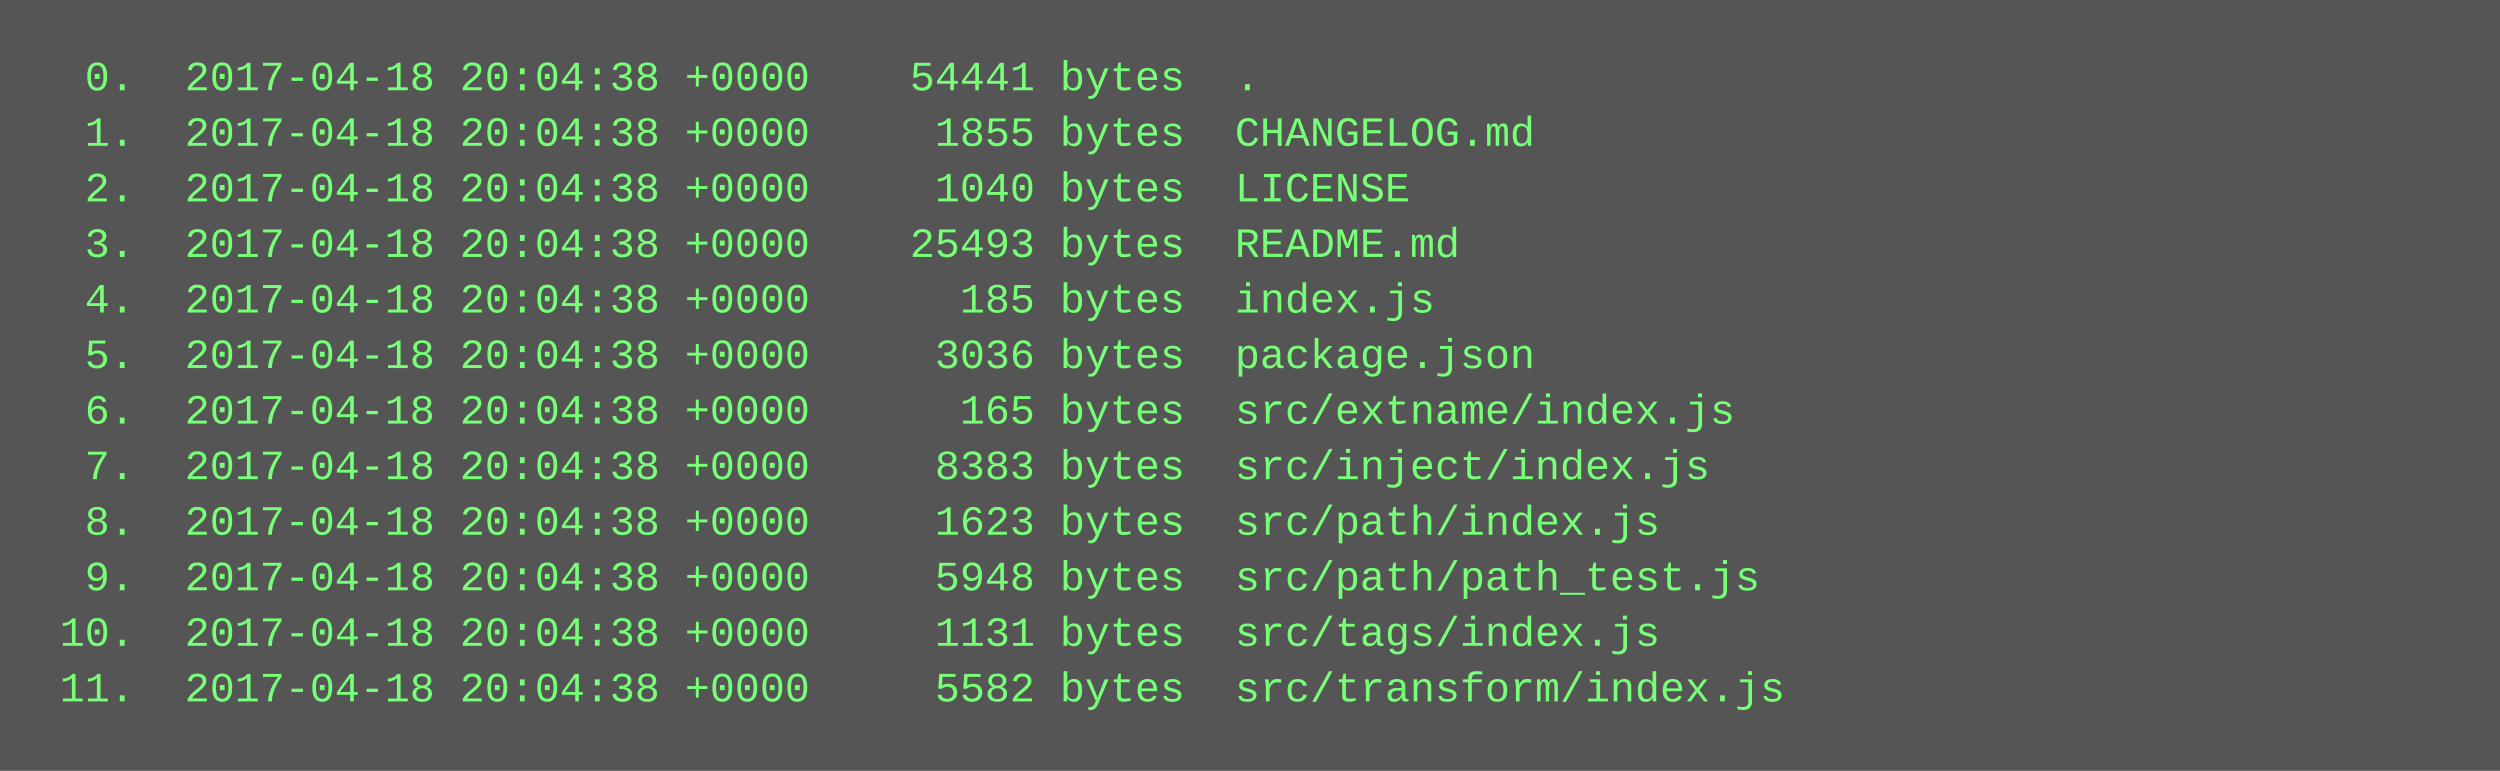
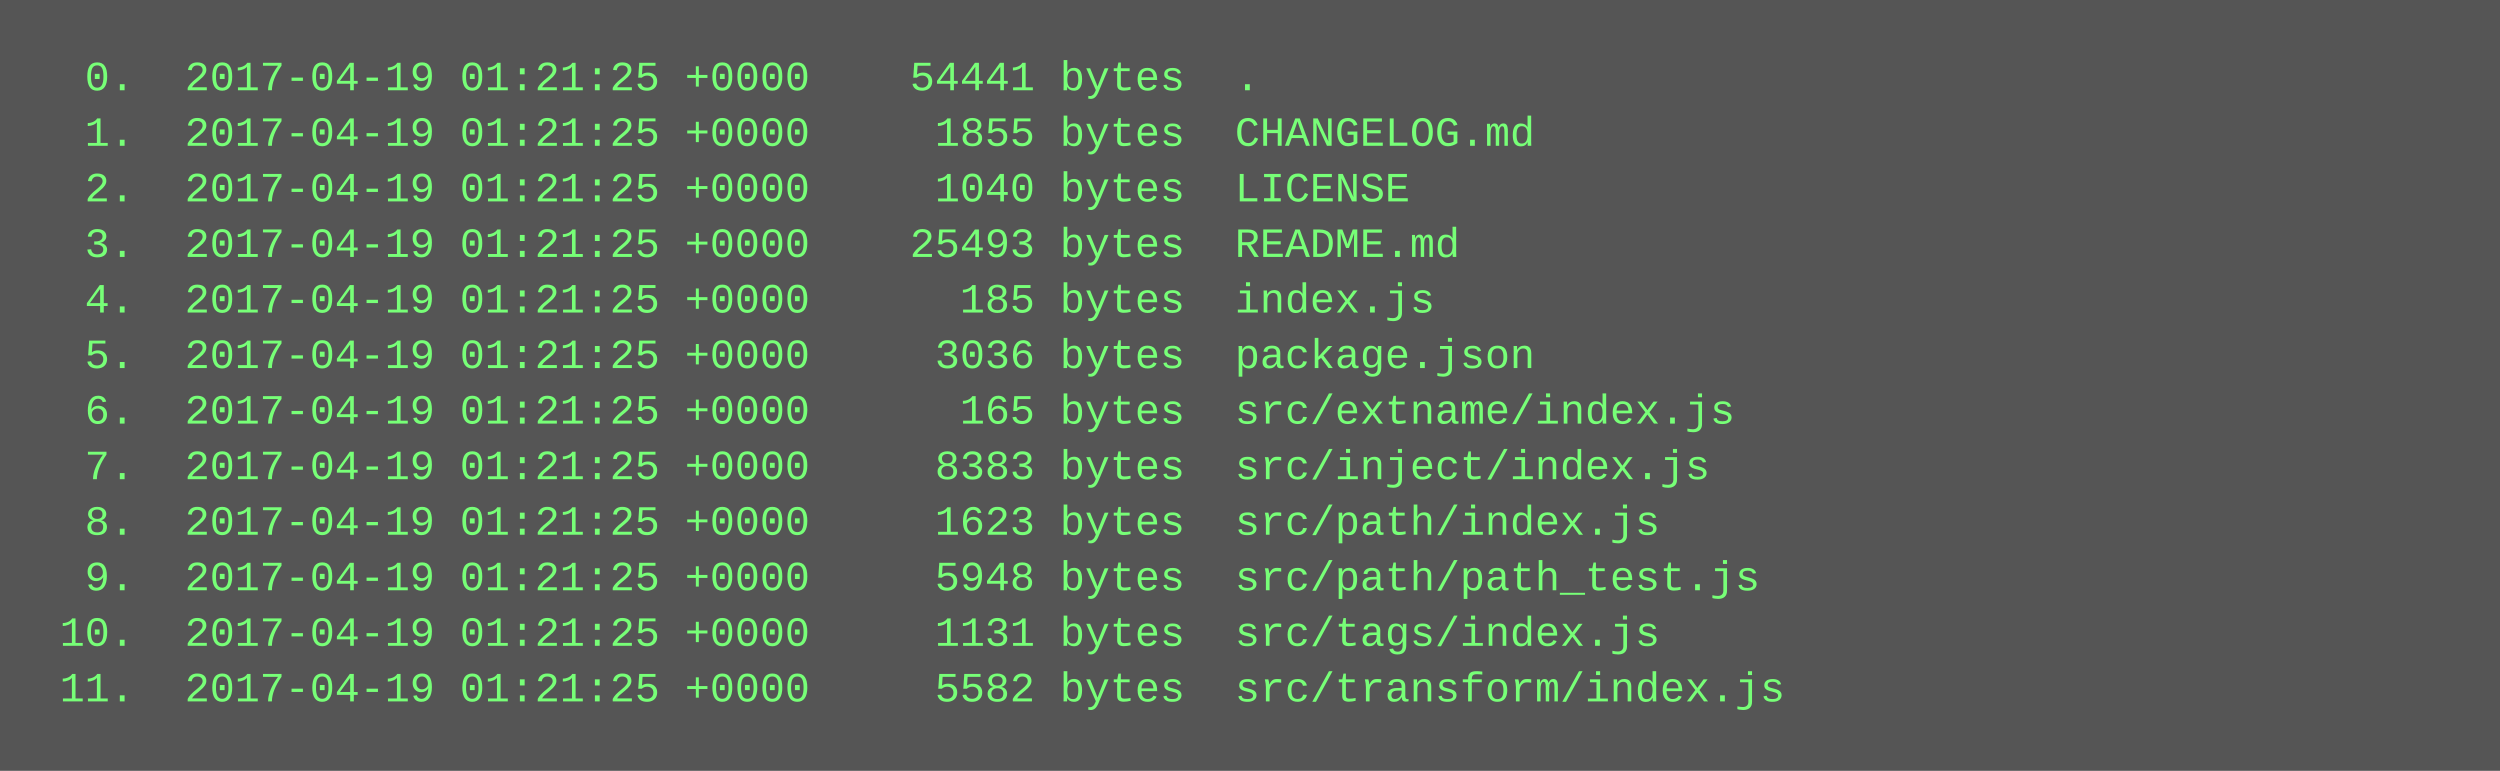
<svg xmlns="http://www.w3.org/2000/svg" height="222" width="720">
  <rect height="222" fill="#555" width="720" />
  <text fill="#7f7" font-family="Courier New" font-size="12" xml:space="preserve">
-     <tspan x="10" y="26">  0.  2017-04-18 20:04:38 +0000    54441 bytes  .</tspan>
-     <tspan x="10" y="42">  1.  2017-04-18 20:04:38 +0000     1855 bytes  CHANGELOG.md</tspan>
-     <tspan x="10" y="58">  2.  2017-04-18 20:04:38 +0000     1040 bytes  LICENSE</tspan>
-     <tspan x="10" y="74">  3.  2017-04-18 20:04:38 +0000    25493 bytes  README.md</tspan>
-     <tspan x="10" y="90">  4.  2017-04-18 20:04:38 +0000      185 bytes  index.js</tspan>
-     <tspan x="10" y="106">  5.  2017-04-18 20:04:38 +0000     3036 bytes  package.json</tspan>
-     <tspan x="10" y="122">  6.  2017-04-18 20:04:38 +0000      165 bytes  src/extname/index.js</tspan>
-     <tspan x="10" y="138">  7.  2017-04-18 20:04:38 +0000     8383 bytes  src/inject/index.js</tspan>
-     <tspan x="10" y="154">  8.  2017-04-18 20:04:38 +0000     1623 bytes  src/path/index.js</tspan>
-     <tspan x="10" y="170">  9.  2017-04-18 20:04:38 +0000     5948 bytes  src/path/path_test.js</tspan>
-     <tspan x="10" y="186"> 10.  2017-04-18 20:04:38 +0000     1131 bytes  src/tags/index.js</tspan>
-     <tspan x="10" y="202"> 11.  2017-04-18 20:04:38 +0000     5582 bytes  src/transform/index.js</tspan>
+     <tspan x="10" y="26">  0.  2017-04-19 01:21:25 +0000    54441 bytes  .</tspan>
+     <tspan x="10" y="42">  1.  2017-04-19 01:21:25 +0000     1855 bytes  CHANGELOG.md</tspan>
+     <tspan x="10" y="58">  2.  2017-04-19 01:21:25 +0000     1040 bytes  LICENSE</tspan>
+     <tspan x="10" y="74">  3.  2017-04-19 01:21:25 +0000    25493 bytes  README.md</tspan>
+     <tspan x="10" y="90">  4.  2017-04-19 01:21:25 +0000      185 bytes  index.js</tspan>
+     <tspan x="10" y="106">  5.  2017-04-19 01:21:25 +0000     3036 bytes  package.json</tspan>
+     <tspan x="10" y="122">  6.  2017-04-19 01:21:25 +0000      165 bytes  src/extname/index.js</tspan>
+     <tspan x="10" y="138">  7.  2017-04-19 01:21:25 +0000     8383 bytes  src/inject/index.js</tspan>
+     <tspan x="10" y="154">  8.  2017-04-19 01:21:25 +0000     1623 bytes  src/path/index.js</tspan>
+     <tspan x="10" y="170">  9.  2017-04-19 01:21:25 +0000     5948 bytes  src/path/path_test.js</tspan>
+     <tspan x="10" y="186"> 10.  2017-04-19 01:21:25 +0000     1131 bytes  src/tags/index.js</tspan>
+     <tspan x="10" y="202"> 11.  2017-04-19 01:21:25 +0000     5582 bytes  src/transform/index.js</tspan>
  </text>
</svg>
